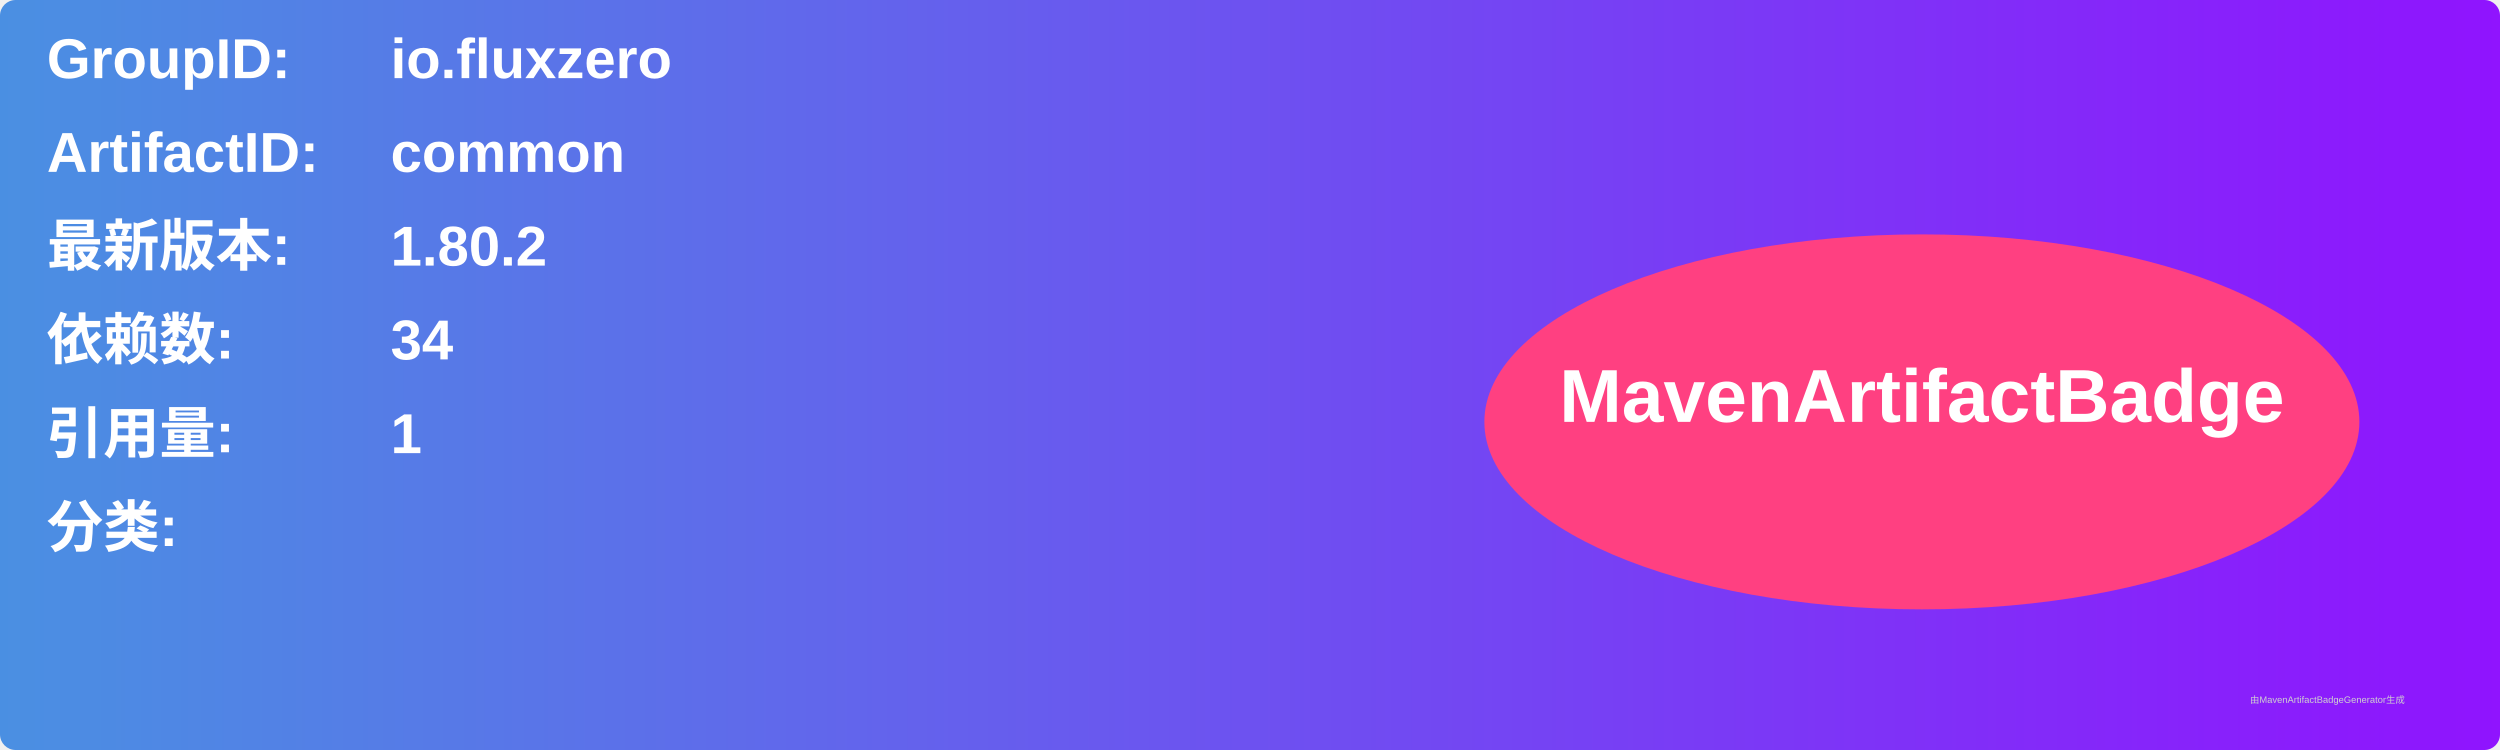
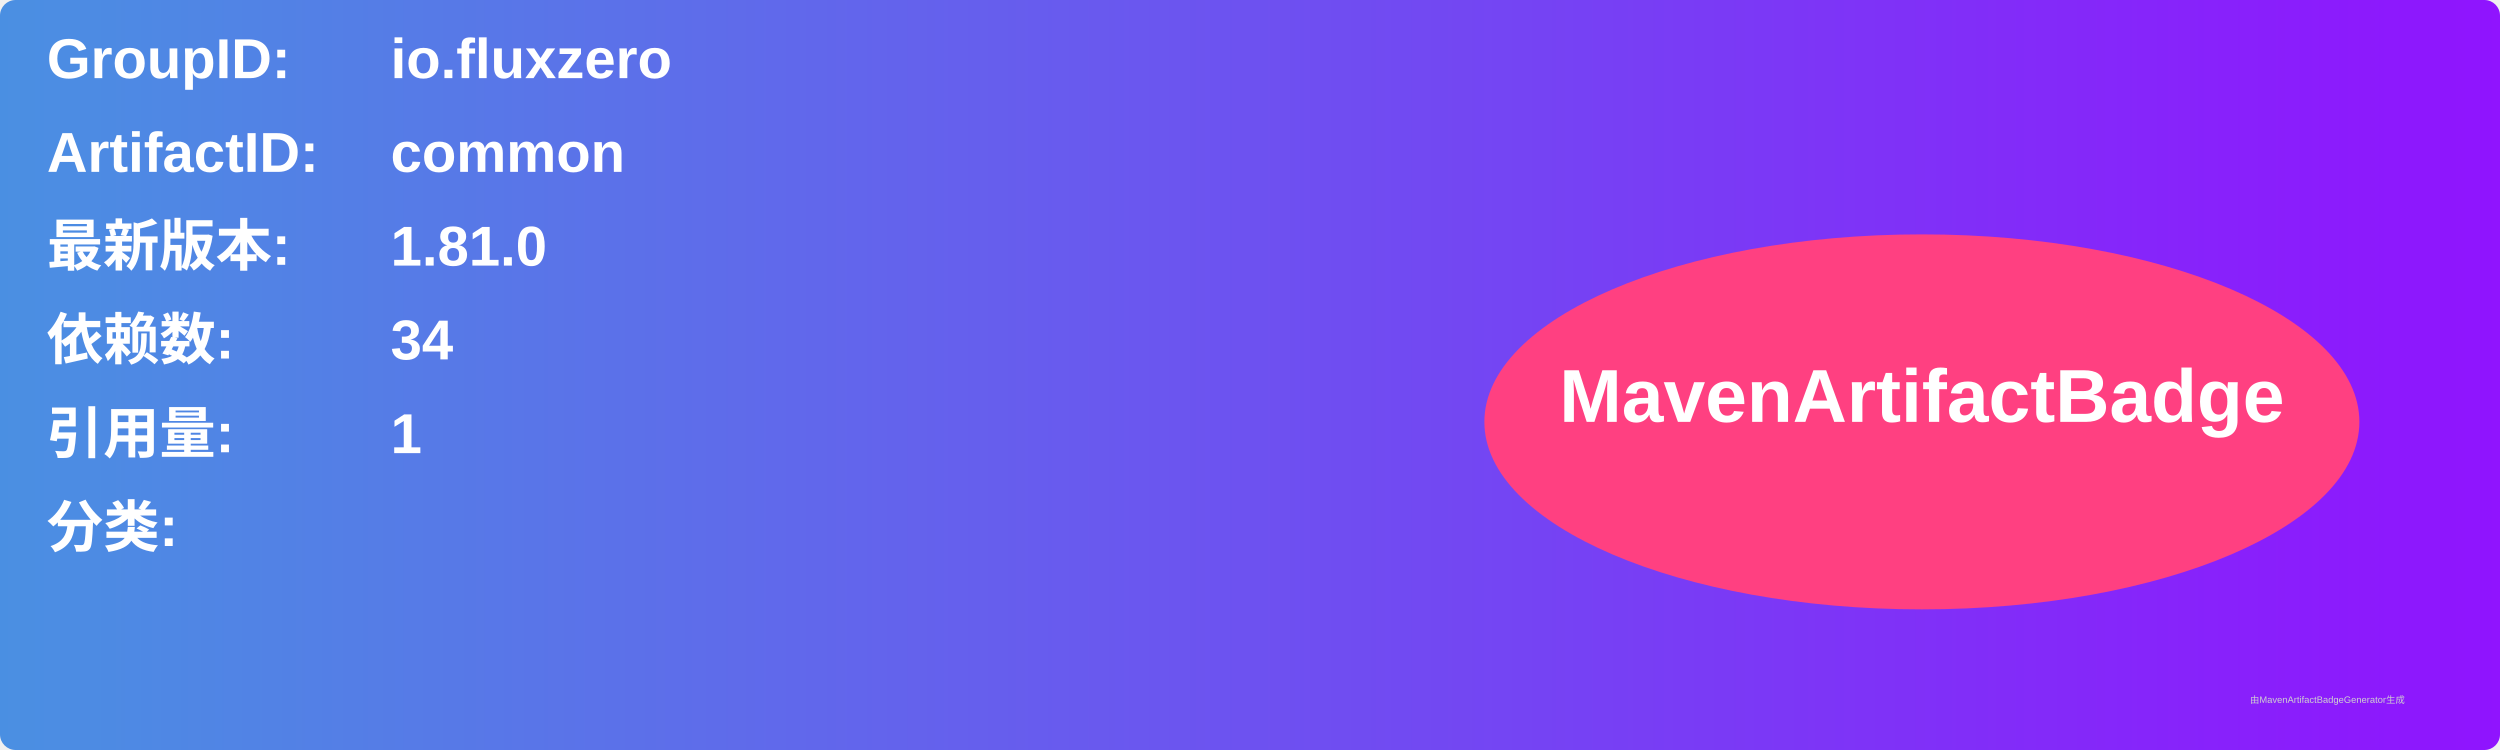
<svg xmlns="http://www.w3.org/2000/svg" width="800" height="240" viewBox="0 0 800 240">
  <linearGradient id="grad" x1="0%" y1="0%" x2="100%" y2="0%">
    <stop offset="0%" stop-color="#4a90e2" />
    <stop offset="100%" stop-color="#9013fe" />
  </linearGradient>
  <rect width="100%" height="100%" rx="5" ry="5" fill="url(#grad)" />
  <g transform="translate(15, 15)">
    <text x="0" y="10" font-family="Arial" font-size="18" fill="white" font-weight="bold" width="260">GroupID:</text>
    <text x="110" y="10" font-family="Arial" font-size="18" fill="white" font-weight="bold" width="460">io.fluxzero</text>
    <text x="0" y="40" font-family="Arial" font-size="18" fill="white" font-weight="bold" width="260">ArtifactID:</text>
    <text x="110" y="40" font-family="Arial" font-size="18" fill="white" font-weight="bold" width="460">common</text>
    <text x="0" y="70" font-family="Arial" font-size="18" fill="white" font-weight="bold">最新版本:</text>
    <text x="110" y="70" font-family="Arial" font-size="18" fill="white" font-weight="bold">
-       <tspan font-weight="bold">1.80.2</tspan>
+       <tspan font-weight="bold">1.81.0</tspan>
    </text>
    <text x="0" y="100" font-family="Arial" font-size="18" fill="white" font-weight="bold">依赖数: </text>
    <text x="110" y="100" font-family="Arial" font-size="18" fill="white">
      <tspan font-weight="bold">34</tspan>
    </text>
    <text x="0" y="130" font-family="Arial" font-size="18" fill="white" font-weight="bold">引用量: </text>
    <text x="110" y="130" font-family="Arial" font-size="18" fill="white">
      <tspan font-weight="bold">1</tspan>
    </text>
    <text x="0" y="160" font-family="Arial" font-size="18" fill="white" font-weight="bold">分类:</text>
    <text x="10" y="190" font-family="Arial" font-size="10" fill="white">
      <tspan font-weight="bold" />
    </text>
    <ellipse cx="600" cy="120" rx="140" ry="60" fill="#ff4081" />
    <text x="600" y="120" text-anchor="middle" font-family="Arial" font-size="24" fill="white" font-weight="bold">MavenArtifactBadge</text>
  </g>
  <text x="720" y="225" font-family="Arial" font-size="3" fill="#d0d0d0">由MavenArtifactBadgeGenerator生成</text>
</svg>
